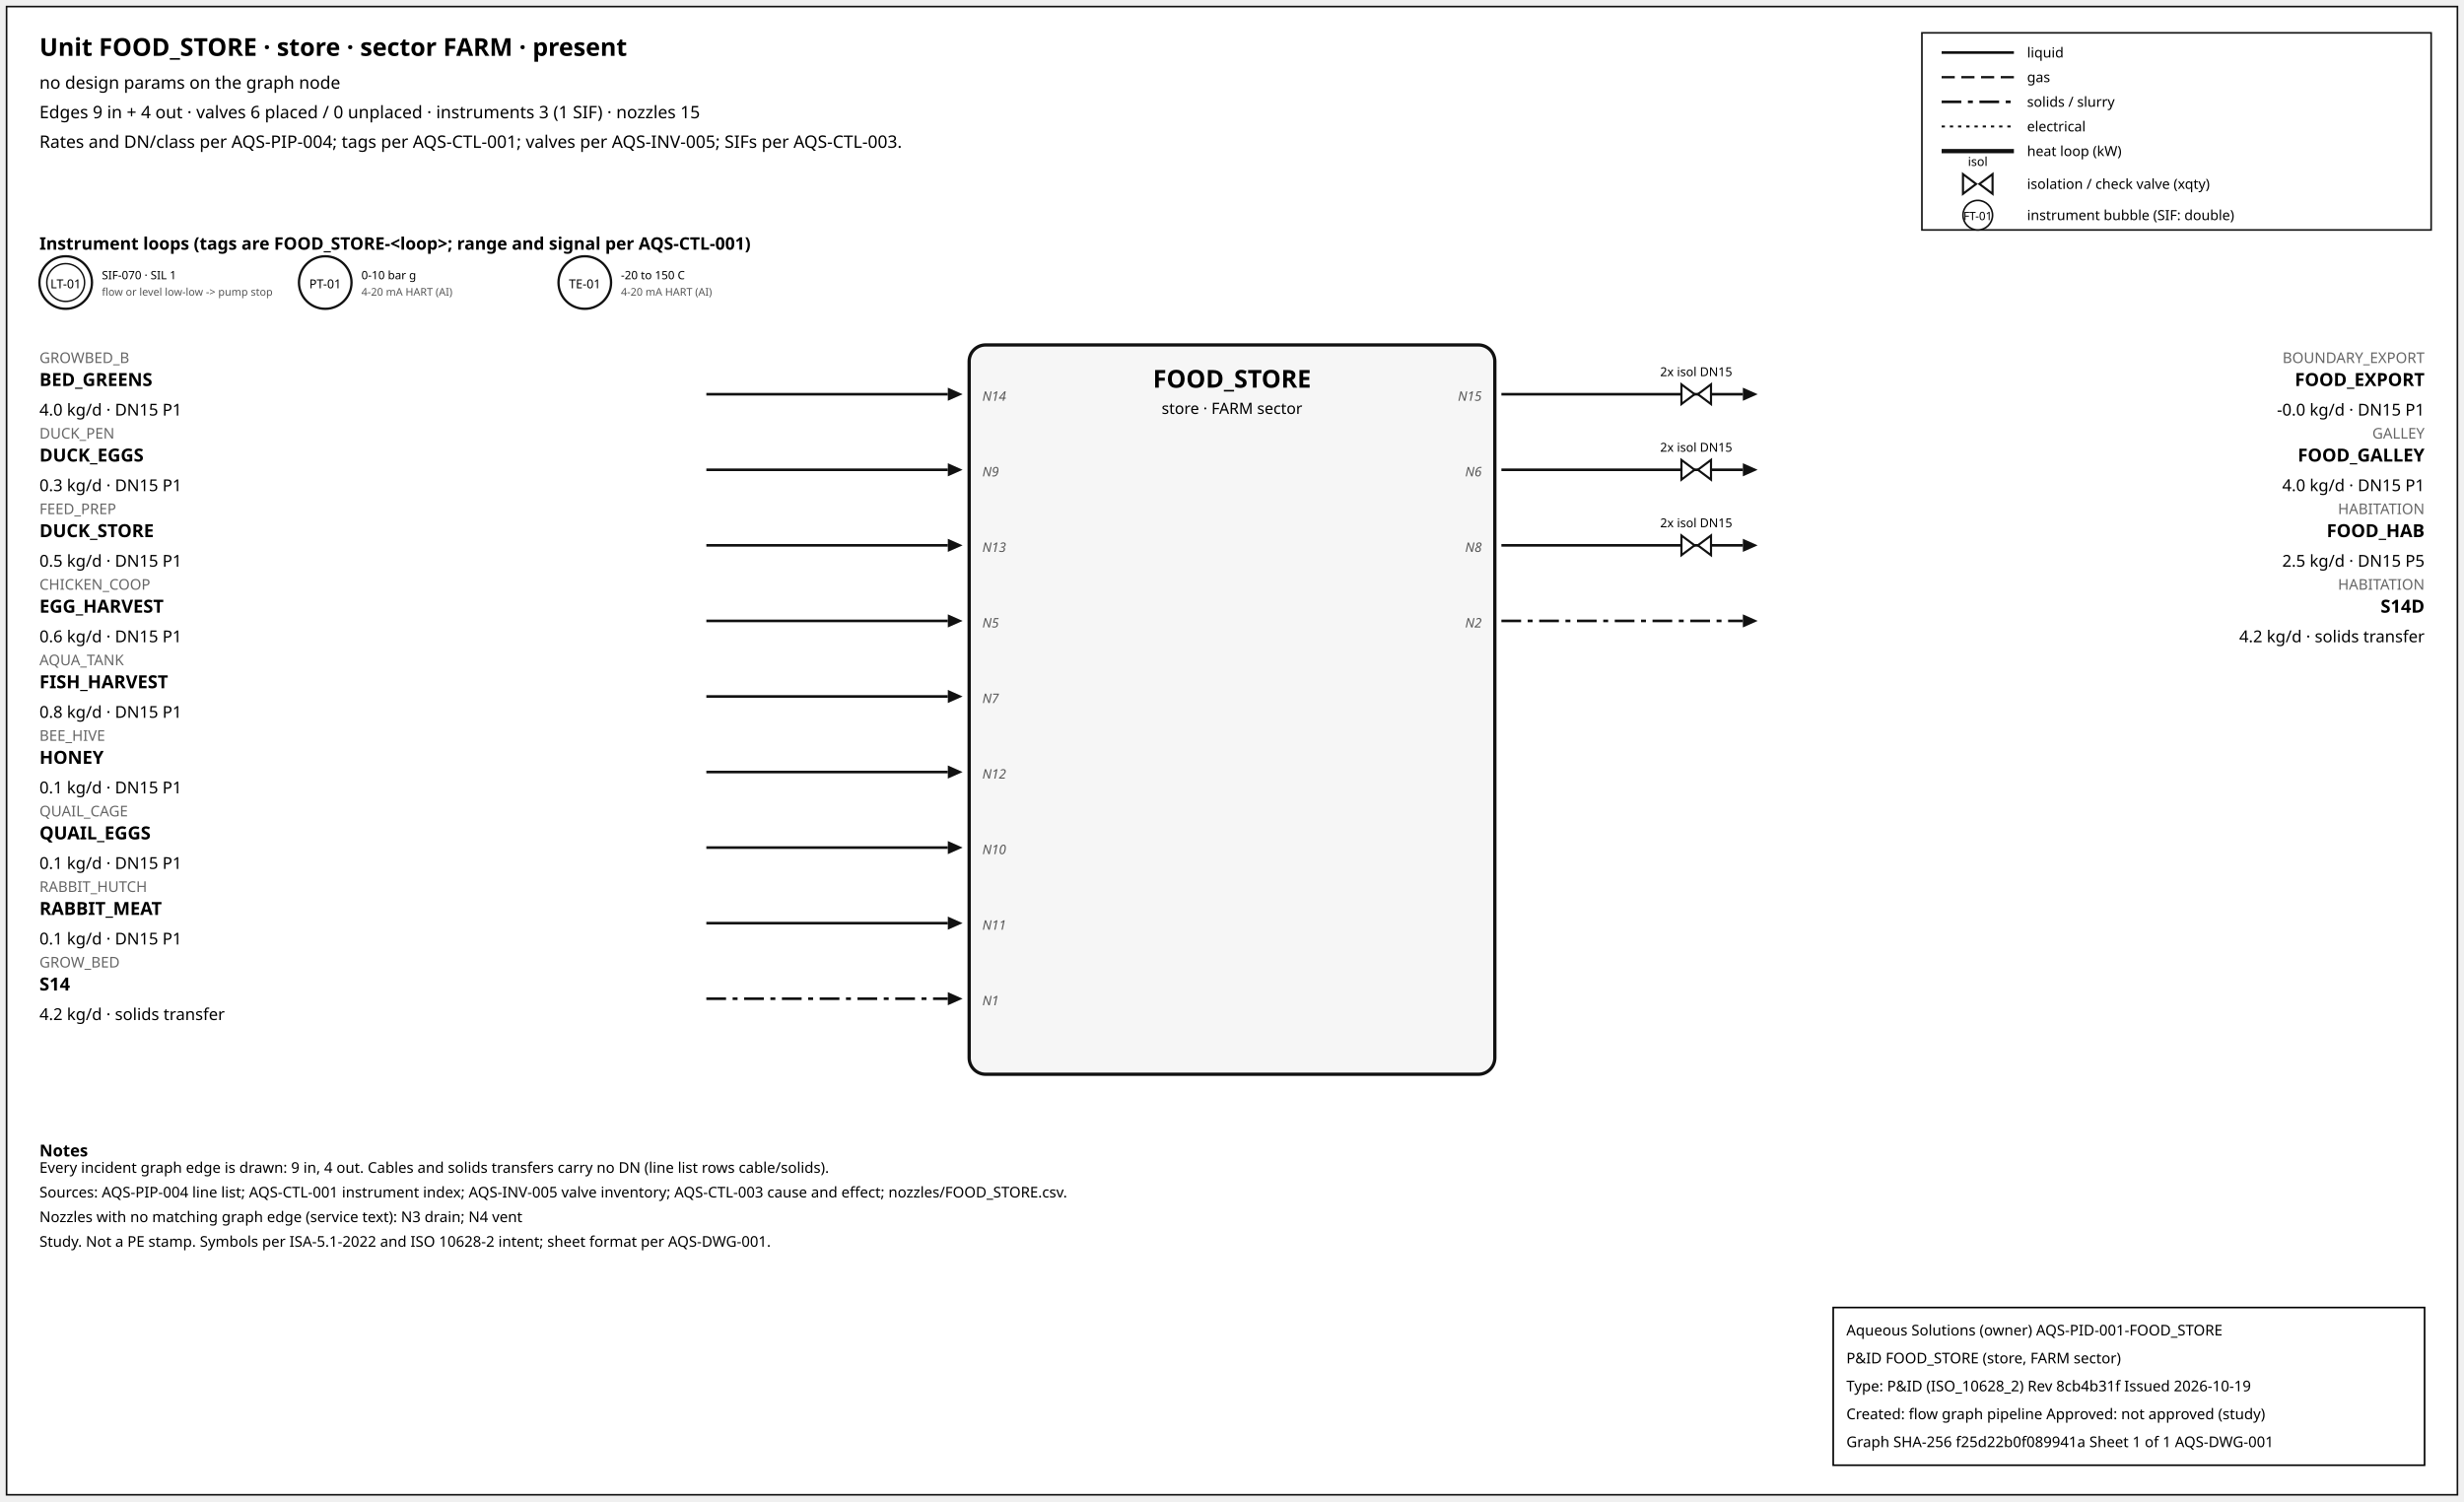
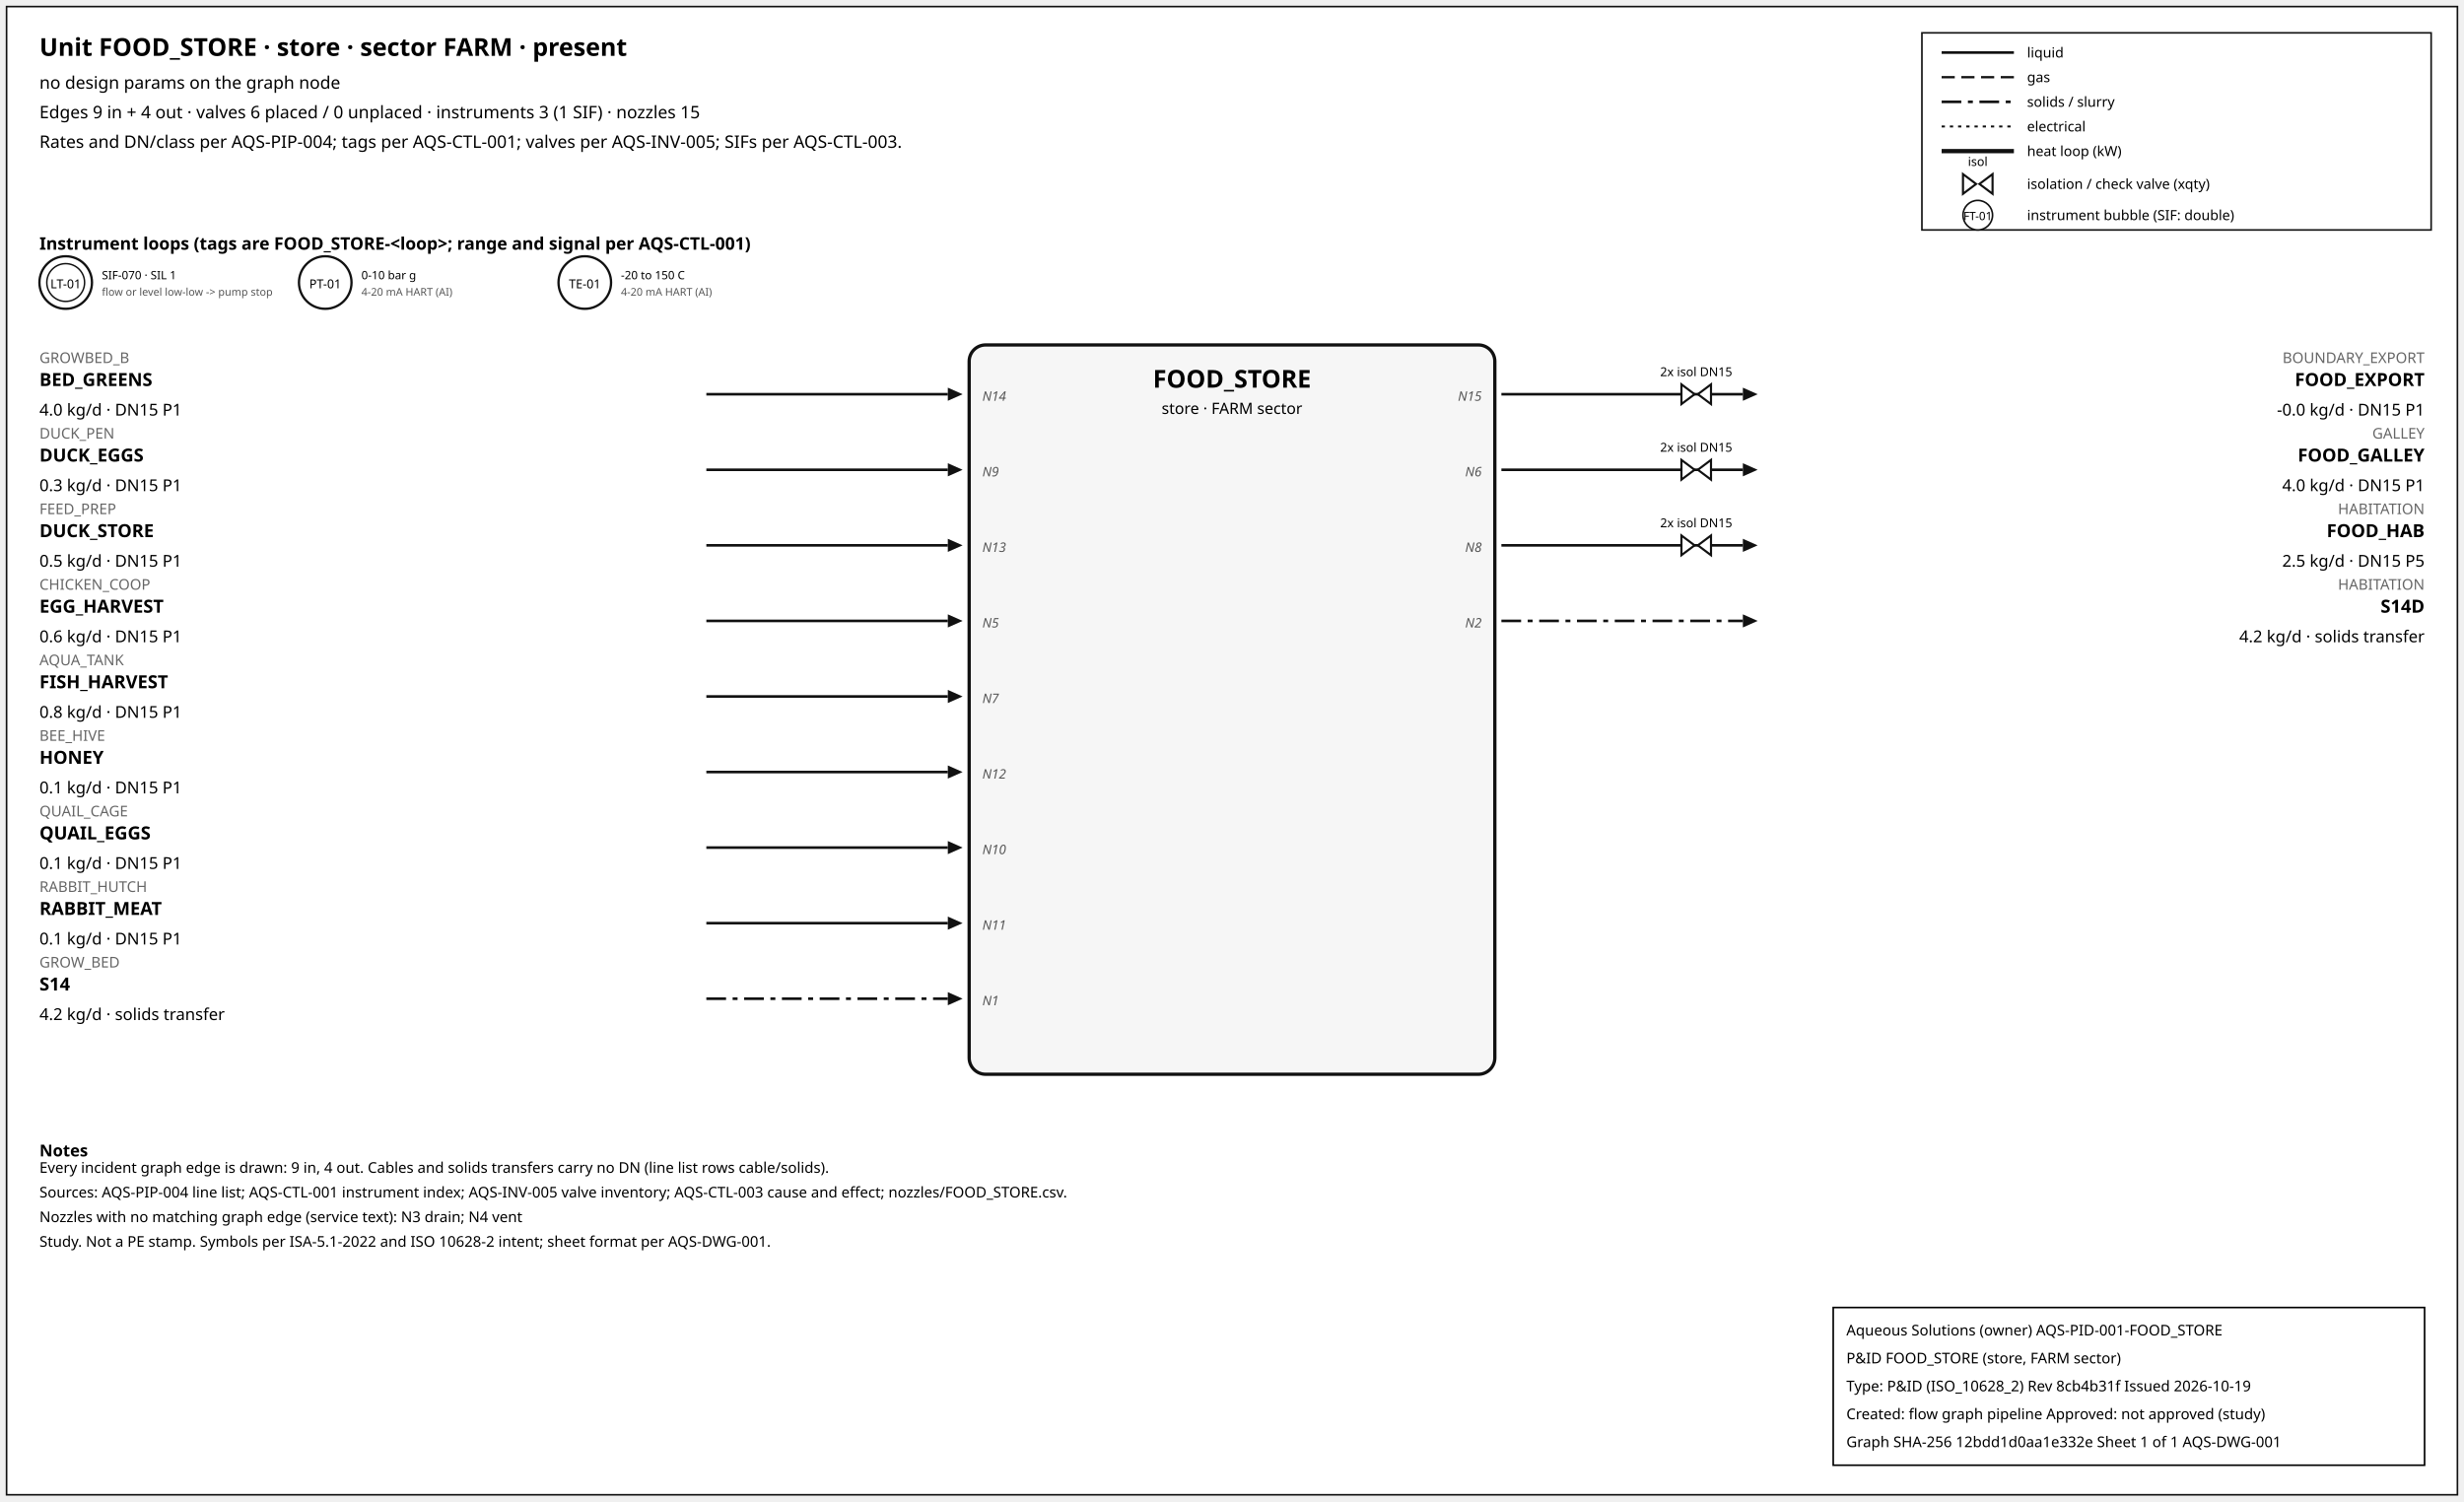
<svg xmlns="http://www.w3.org/2000/svg" width="1500" height="914" font-family="sans-serif">
  <rect x="4" y="4" width="1492" height="906" fill="white" stroke="#111" />
  <text x="24" y="34" font-size="15" font-weight="600">Unit FOOD_STORE · store · sector FARM · present</text>
  <text x="24" y="54" font-size="10.5">no design params on the graph node</text>
  <text x="24" y="72" font-size="10.5">Edges 9 in + 4 out · valves 6 placed / 0 unplaced · instruments 3 (1 SIF) · nozzles 15</text>
  <text x="24" y="90" font-size="10.5">Rates and DN/class per AQS-PIP-004; tags per AQS-CTL-001; valves per AQS-INV-005; SIFs per AQS-CTL-003.</text>
  <rect x="1170" y="20" width="310" height="120" fill="white" stroke="#111" />
  <line x1="1182" y1="32" x2="1226" y2="32" stroke="#111" stroke-width="1.6" />
  <text x="1234" y="35" font-size="8.5">liquid</text>
  <line x1="1182" y1="47" x2="1226" y2="47" stroke="#111" stroke-width="1.4" stroke-dasharray="8,4" />
  <text x="1234" y="50" font-size="8.5">gas</text>
  <line x1="1182" y1="62" x2="1226" y2="62" stroke="#111" stroke-width="1.6" stroke-dasharray="12,4,3,4" />
  <text x="1234" y="65" font-size="8.5">solids / slurry</text>
  <line x1="1182" y1="77" x2="1226" y2="77" stroke="#111" stroke-width="1.2" stroke-dasharray="2,3" />
  <text x="1234" y="80" font-size="8.5">electrical</text>
  <line x1="1182" y1="92" x2="1226" y2="92" stroke="#111" stroke-width="2.6" />
  <text x="1234" y="95" font-size="8.5">heat loop (kW)</text>
  <path d="M 1195.0,106 L 1203.0,112 L 1195.0,118 Z M 1213.0,106 L 1205.0,112 L 1213.0,118 Z" fill="white" stroke="#111" stroke-width="1.3" />
  <text x="1204.0" y="101.0" font-size="7.5" text-anchor="middle">isol</text>
  <text x="1234" y="115" font-size="8.5">isolation / check valve (xqty)</text>
  <circle cx="1204" cy="131" r="9" fill="white" stroke="#111" />
  <text x="1204" y="134" font-size="7" text-anchor="middle">FT-01</text>
  <text x="1234" y="134" font-size="8.5">instrument bubble (SIF: double)</text>
  <text x="24" y="152" font-size="10.5" font-weight="600">Instrument loops (tags are FOOD_STORE-&lt;loop&gt;; range and signal per AQS-CTL-001)</text>
  <circle cx="40" cy="172" r="16" fill="white" stroke="#111" stroke-width="1.4" />
  <circle cx="40" cy="172" r="11.5" fill="none" stroke="#111" stroke-width="0.9" />
  <text x="40" y="175.5" font-size="7.5" text-anchor="middle">LT-01</text>
  <text x="62" y="170" font-size="7">SIF-070 · SIL 1</text>
  <text x="62" y="180" font-size="6.5" fill="#555">flow or level low-low -&gt; pump stop</text>
  <circle cx="198" cy="172" r="16" fill="white" stroke="#111" stroke-width="1.4" />
  <text x="198" y="175.5" font-size="7.5" text-anchor="middle">PT-01</text>
  <text x="220" y="170" font-size="7">0-10 bar g</text>
  <text x="220" y="180" font-size="6.5" fill="#555">4-20 mA HART (AI)</text>
  <circle cx="356" cy="172" r="16" fill="white" stroke="#111" stroke-width="1.4" />
  <text x="356" y="175.5" font-size="7.5" text-anchor="middle">TE-01</text>
  <text x="378" y="170" font-size="7">-20 to 150 C</text>
  <text x="378" y="180" font-size="6.5" fill="#555">4-20 mA HART (AI)</text>
  <rect x="590" y="210" width="320" height="444" rx="10" fill="#f6f6f6" stroke="#111" stroke-width="2" />
  <text x="750.0" y="236" font-size="15" font-weight="700" text-anchor="middle">FOOD_STORE</text>
  <text x="750.0" y="252" font-size="9.5" text-anchor="middle">store · FARM sector</text>
  <line x1="430" y1="240" x2="577" y2="240" stroke="#111" stroke-width="1.6" class="edge-in" />
  <polygon points="586,240 577,236 577,244" fill="#111" />
  <text x="24" y="221" font-size="9" fill="#666" text-anchor="start">GROWBED_B</text>
  <text x="24" y="235" font-size="11" font-weight="600" text-anchor="start">BED_GREENS</text>
  <text x="24" y="253" font-size="10" text-anchor="start">4.0 kg/d · DN15 P1</text>
  <text x="598" y="244" font-size="8" font-style="italic" fill="#555" text-anchor="start">N14</text>
  <line x1="430" y1="286" x2="577" y2="286" stroke="#111" stroke-width="1.6" class="edge-in" />
  <polygon points="586,286 577,282 577,290" fill="#111" />
  <text x="24" y="267" font-size="9" fill="#666" text-anchor="start">DUCK_PEN</text>
  <text x="24" y="281" font-size="11" font-weight="600" text-anchor="start">DUCK_EGGS</text>
  <text x="24" y="299" font-size="10" text-anchor="start">0.3 kg/d · DN15 P1</text>
  <text x="598" y="290" font-size="8" font-style="italic" fill="#555" text-anchor="start">N9</text>
  <line x1="430" y1="332" x2="577" y2="332" stroke="#111" stroke-width="1.6" class="edge-in" />
  <polygon points="586,332 577,328 577,336" fill="#111" />
  <text x="24" y="313" font-size="9" fill="#666" text-anchor="start">FEED_PREP</text>
  <text x="24" y="327" font-size="11" font-weight="600" text-anchor="start">DUCK_STORE</text>
  <text x="24" y="345" font-size="10" text-anchor="start">0.5 kg/d · DN15 P1</text>
  <text x="598" y="336" font-size="8" font-style="italic" fill="#555" text-anchor="start">N13</text>
  <line x1="430" y1="378" x2="577" y2="378" stroke="#111" stroke-width="1.6" class="edge-in" />
  <polygon points="586,378 577,374 577,382" fill="#111" />
  <text x="24" y="359" font-size="9" fill="#666" text-anchor="start">CHICKEN_COOP</text>
  <text x="24" y="373" font-size="11" font-weight="600" text-anchor="start">EGG_HARVEST</text>
  <text x="24" y="391" font-size="10" text-anchor="start">0.6 kg/d · DN15 P1</text>
  <text x="598" y="382" font-size="8" font-style="italic" fill="#555" text-anchor="start">N5</text>
  <line x1="430" y1="424" x2="577" y2="424" stroke="#111" stroke-width="1.6" class="edge-in" />
  <polygon points="586,424 577,420 577,428" fill="#111" />
  <text x="24" y="405" font-size="9" fill="#666" text-anchor="start">AQUA_TANK</text>
  <text x="24" y="419" font-size="11" font-weight="600" text-anchor="start">FISH_HARVEST</text>
  <text x="24" y="437" font-size="10" text-anchor="start">0.8 kg/d · DN15 P1</text>
  <text x="598" y="428" font-size="8" font-style="italic" fill="#555" text-anchor="start">N7</text>
  <line x1="430" y1="470" x2="577" y2="470" stroke="#111" stroke-width="1.6" class="edge-in" />
  <polygon points="586,470 577,466 577,474" fill="#111" />
  <text x="24" y="451" font-size="9" fill="#666" text-anchor="start">BEE_HIVE</text>
  <text x="24" y="465" font-size="11" font-weight="600" text-anchor="start">HONEY</text>
  <text x="24" y="483" font-size="10" text-anchor="start">0.1 kg/d · DN15 P1</text>
  <text x="598" y="474" font-size="8" font-style="italic" fill="#555" text-anchor="start">N12</text>
  <line x1="430" y1="516" x2="577" y2="516" stroke="#111" stroke-width="1.6" class="edge-in" />
  <polygon points="586,516 577,512 577,520" fill="#111" />
  <text x="24" y="497" font-size="9" fill="#666" text-anchor="start">QUAIL_CAGE</text>
  <text x="24" y="511" font-size="11" font-weight="600" text-anchor="start">QUAIL_EGGS</text>
  <text x="24" y="529" font-size="10" text-anchor="start">0.1 kg/d · DN15 P1</text>
  <text x="598" y="520" font-size="8" font-style="italic" fill="#555" text-anchor="start">N10</text>
  <line x1="430" y1="562" x2="577" y2="562" stroke="#111" stroke-width="1.6" class="edge-in" />
  <polygon points="586,562 577,558 577,566" fill="#111" />
  <text x="24" y="543" font-size="9" fill="#666" text-anchor="start">RABBIT_HUTCH</text>
  <text x="24" y="557" font-size="11" font-weight="600" text-anchor="start">RABBIT_MEAT</text>
  <text x="24" y="575" font-size="10" text-anchor="start">0.1 kg/d · DN15 P1</text>
  <text x="598" y="566" font-size="8" font-style="italic" fill="#555" text-anchor="start">N11</text>
  <line x1="430" y1="608" x2="577" y2="608" stroke="#111" stroke-width="1.6" stroke-dasharray="12,4,3,4" class="edge-in" />
  <polygon points="586,608 577,604 577,612" fill="#111" />
  <text x="24" y="589" font-size="9" fill="#666" text-anchor="start">GROW_BED</text>
  <text x="24" y="603" font-size="11" font-weight="600" text-anchor="start">S14</text>
  <text x="24" y="621" font-size="10" text-anchor="start">4.2 kg/d · solids transfer</text>
  <text x="598" y="612" font-size="8" font-style="italic" fill="#555" text-anchor="start">N1</text>
  <line x1="914" y1="240" x2="1061" y2="240" stroke="#111" stroke-width="1.6" class="edge-out" />
  <polygon points="1070,240 1061,236 1061,244" fill="#111" />
  <text x="1476" y="221" font-size="9" fill="#666" text-anchor="end">BOUNDARY_EXPORT</text>
  <text x="1476" y="235" font-size="11" font-weight="600" text-anchor="end">FOOD_EXPORT</text>
  <text x="1476" y="253" font-size="10" text-anchor="end">-0.0 kg/d · DN15 P1</text>
  <text x="902" y="244" font-size="8" font-style="italic" fill="#555" text-anchor="end">N15</text>
  <path d="M 1023.6,234 L 1031.6,240 L 1023.6,246 Z M 1041.6,234 L 1033.6,240 L 1041.6,246 Z" fill="white" stroke="#111" stroke-width="1.3" />
  <text x="1032.6" y="229.0" font-size="7.5" text-anchor="middle">2x isol DN15</text>
  <line x1="914" y1="286" x2="1061" y2="286" stroke="#111" stroke-width="1.6" class="edge-out" />
  <polygon points="1070,286 1061,282 1061,290" fill="#111" />
  <text x="1476" y="267" font-size="9" fill="#666" text-anchor="end">GALLEY</text>
  <text x="1476" y="281" font-size="11" font-weight="600" text-anchor="end">FOOD_GALLEY</text>
  <text x="1476" y="299" font-size="10" text-anchor="end">4.0 kg/d · DN15 P1</text>
  <text x="902" y="290" font-size="8" font-style="italic" fill="#555" text-anchor="end">N6</text>
  <path d="M 1023.6,280 L 1031.6,286 L 1023.6,292 Z M 1041.6,280 L 1033.6,286 L 1041.6,292 Z" fill="white" stroke="#111" stroke-width="1.3" />
  <text x="1032.6" y="275.0" font-size="7.5" text-anchor="middle">2x isol DN15</text>
  <line x1="914" y1="332" x2="1061" y2="332" stroke="#111" stroke-width="1.6" class="edge-out" />
  <polygon points="1070,332 1061,328 1061,336" fill="#111" />
  <text x="1476" y="313" font-size="9" fill="#666" text-anchor="end">HABITATION</text>
  <text x="1476" y="327" font-size="11" font-weight="600" text-anchor="end">FOOD_HAB</text>
  <text x="1476" y="345" font-size="10" text-anchor="end">2.5 kg/d · DN15 P5</text>
  <text x="902" y="336" font-size="8" font-style="italic" fill="#555" text-anchor="end">N8</text>
  <path d="M 1023.6,326 L 1031.6,332 L 1023.6,338 Z M 1041.6,326 L 1033.6,332 L 1041.6,338 Z" fill="white" stroke="#111" stroke-width="1.3" />
  <text x="1032.6" y="321.0" font-size="7.5" text-anchor="middle">2x isol DN15</text>
  <line x1="914" y1="378" x2="1061" y2="378" stroke="#111" stroke-width="1.6" stroke-dasharray="12,4,3,4" class="edge-out" />
  <polygon points="1070,378 1061,374 1061,382" fill="#111" />
  <text x="1476" y="359" font-size="9" fill="#666" text-anchor="end">HABITATION</text>
  <text x="1476" y="373" font-size="11" font-weight="600" text-anchor="end">S14D</text>
  <text x="1476" y="391" font-size="10" text-anchor="end">4.2 kg/d · solids transfer</text>
  <text x="902" y="382" font-size="8" font-style="italic" fill="#555" text-anchor="end">N2</text>
  <text x="24" y="704" font-size="10" font-weight="600">Notes</text>
  <text x="24" y="714" font-size="9">Every incident graph edge is drawn: 9 in, 4 out. Cables and solids transfers carry no DN (line list rows cable/solids).</text>
  <text x="24" y="729" font-size="9">Sources: AQS-PIP-004 line list; AQS-CTL-001 instrument index; AQS-INV-005 valve inventory; AQS-CTL-003 cause and effect; nozzles/FOOD_STORE.csv.</text>
  <text x="24" y="744" font-size="9">Nozzles with no matching graph edge (service text): N3 drain; N4 vent</text>
  <text x="24" y="759" font-size="9">Study. Not a PE stamp. Symbols per ISA-5.1-2022 and ISO 10628-2 intent; sheet format per AQS-DWG-001.</text>
  <g id="aqs-title-block">
    <rect x="1116" y="796" width="360" height="96" fill="white" stroke="black" stroke-width="1" />
    <text x="1124" y="813" font-size="9">Aqueous Solutions (owner)   AQS-PID-001-FOOD_STORE</text>
    <text x="1124" y="830" font-size="9">P&amp;ID FOOD_STORE (store, FARM sector)</text>
    <text x="1124" y="847" font-size="9">Type: P&amp;ID (ISO_10628_2)   Rev 8cb4b31f   Issued 2026-10-19</text>
    <text x="1124" y="864" font-size="9">Created: flow graph pipeline   Approved: not approved (study)</text>
-     <text x="1124" y="881" font-size="9">Graph SHA-256 f25d22b0f089941a   Sheet 1 of 1   AQS-DWG-001</text>
+     <text x="1124" y="881" font-size="9">Graph SHA-256 12bdd1d0aa1e332e   Sheet 1 of 1   AQS-DWG-001</text>
  </g>
</svg>
